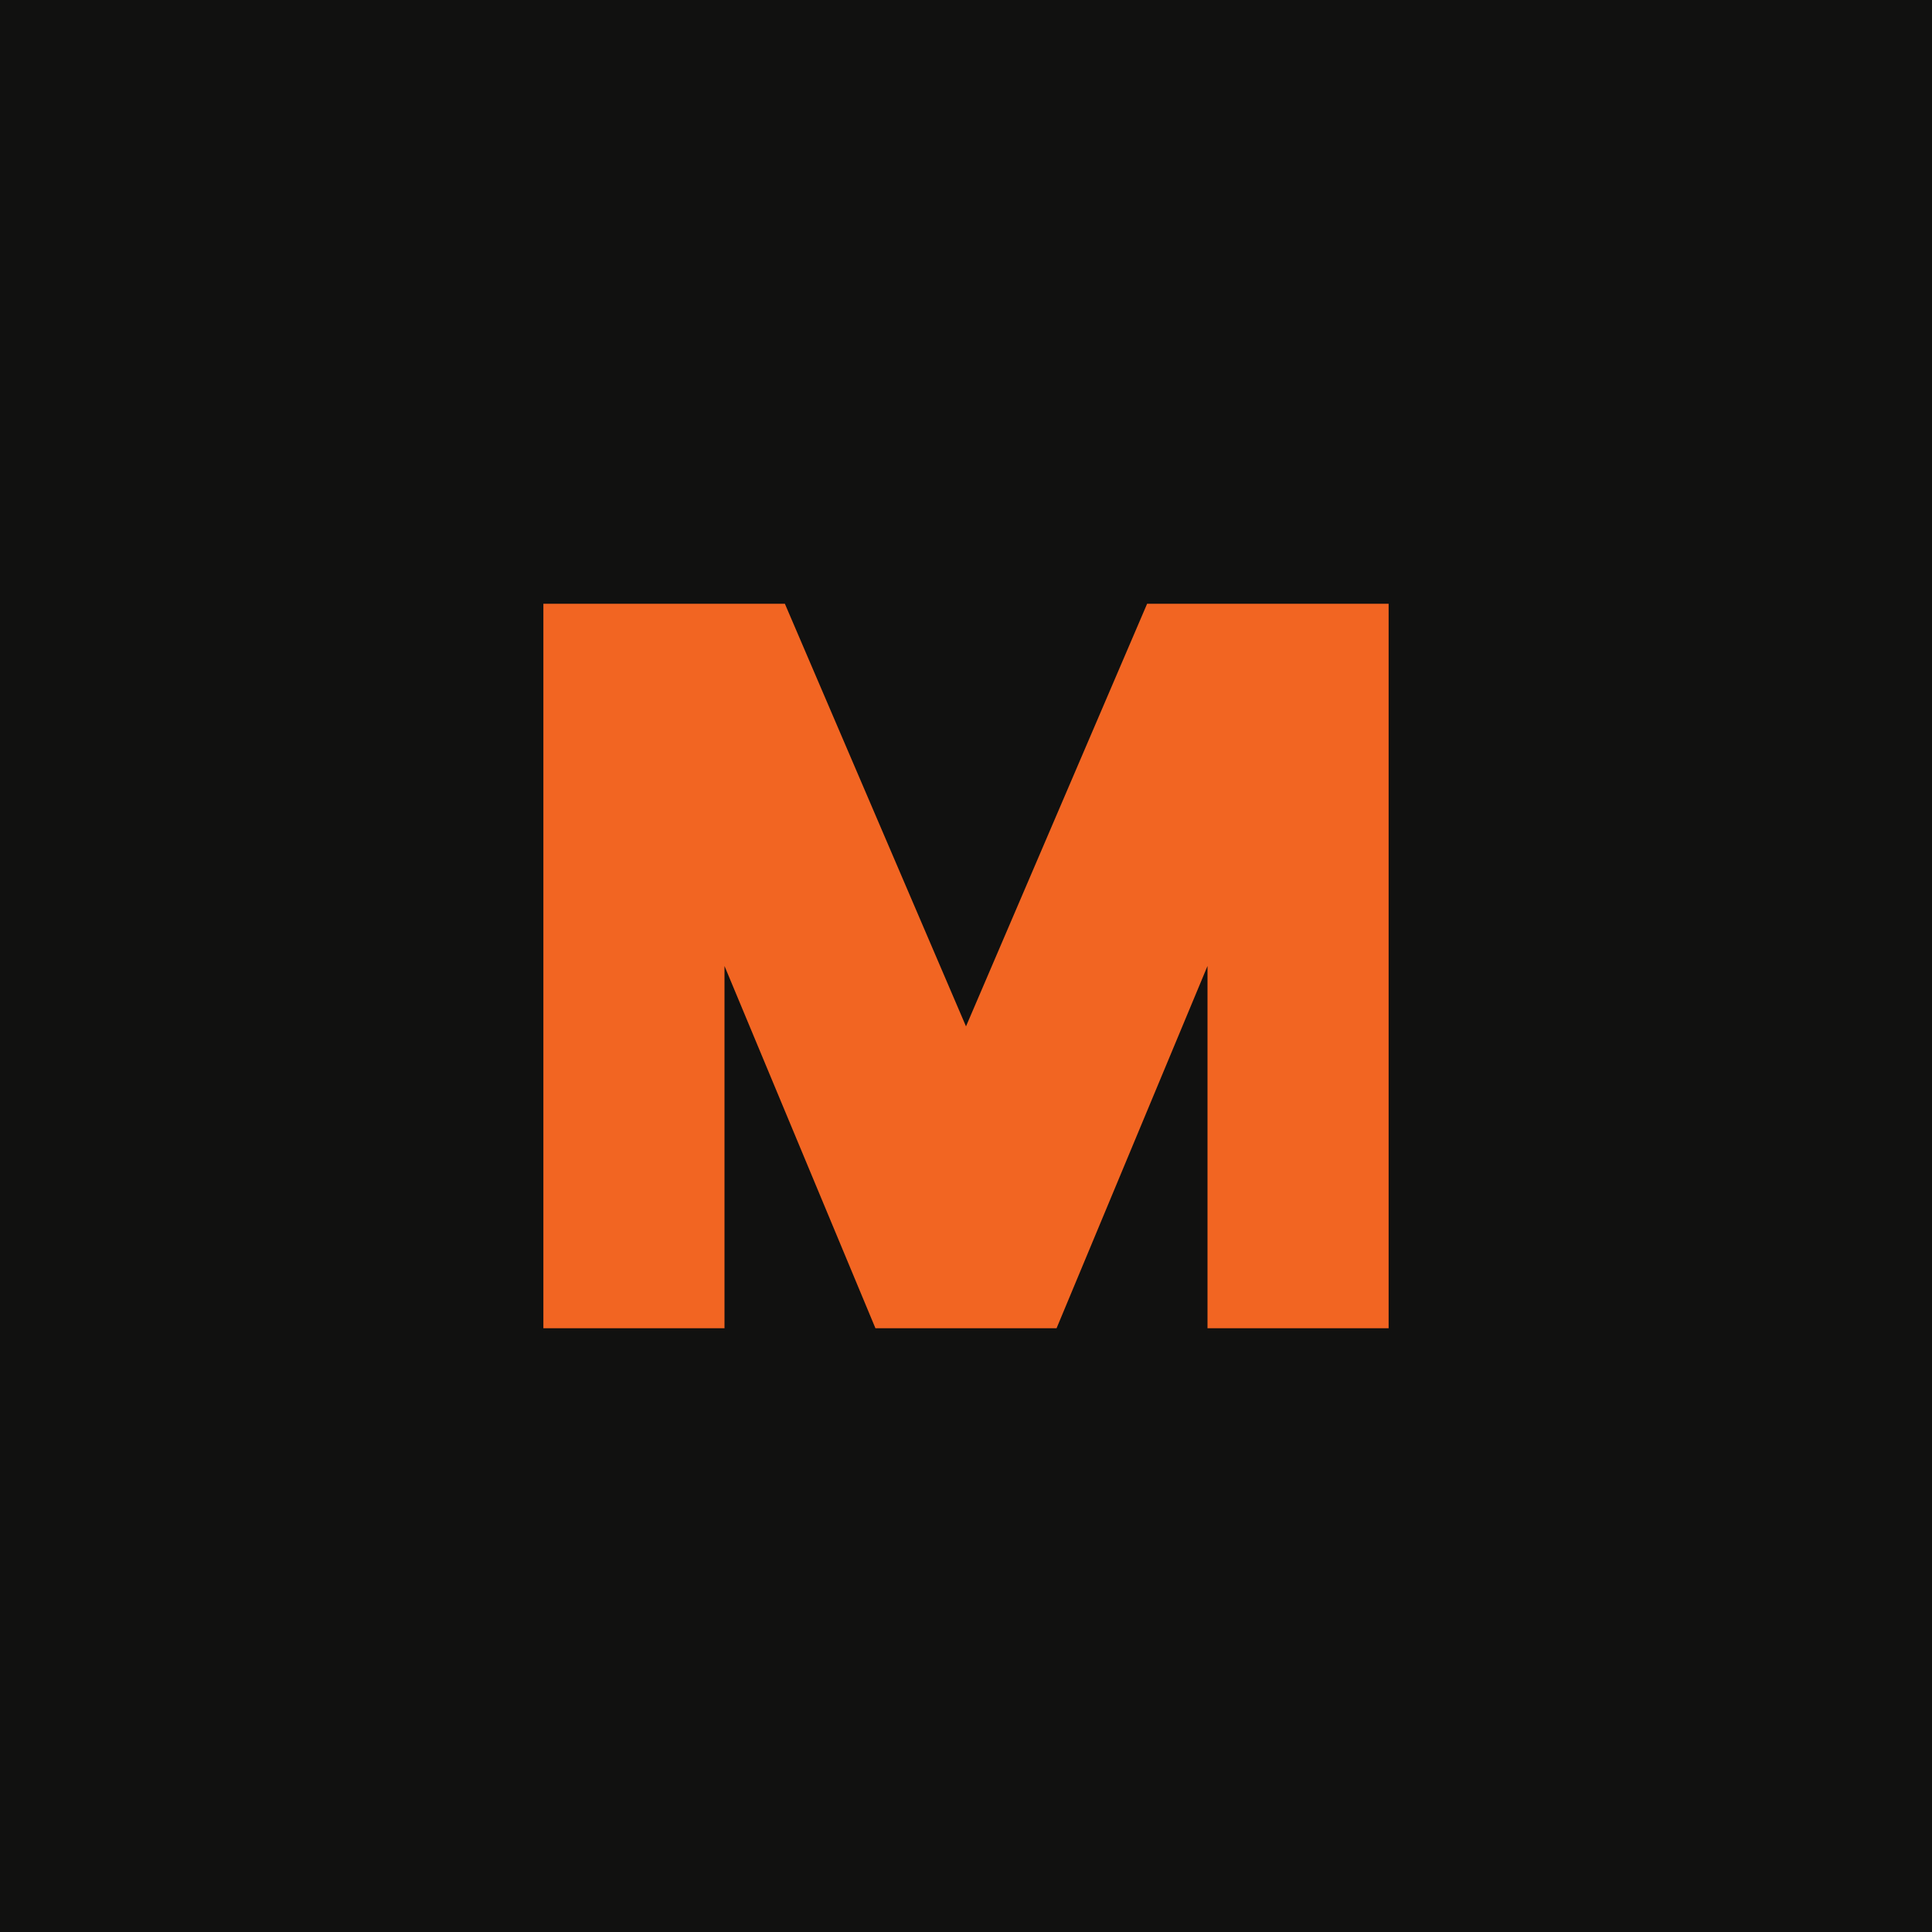
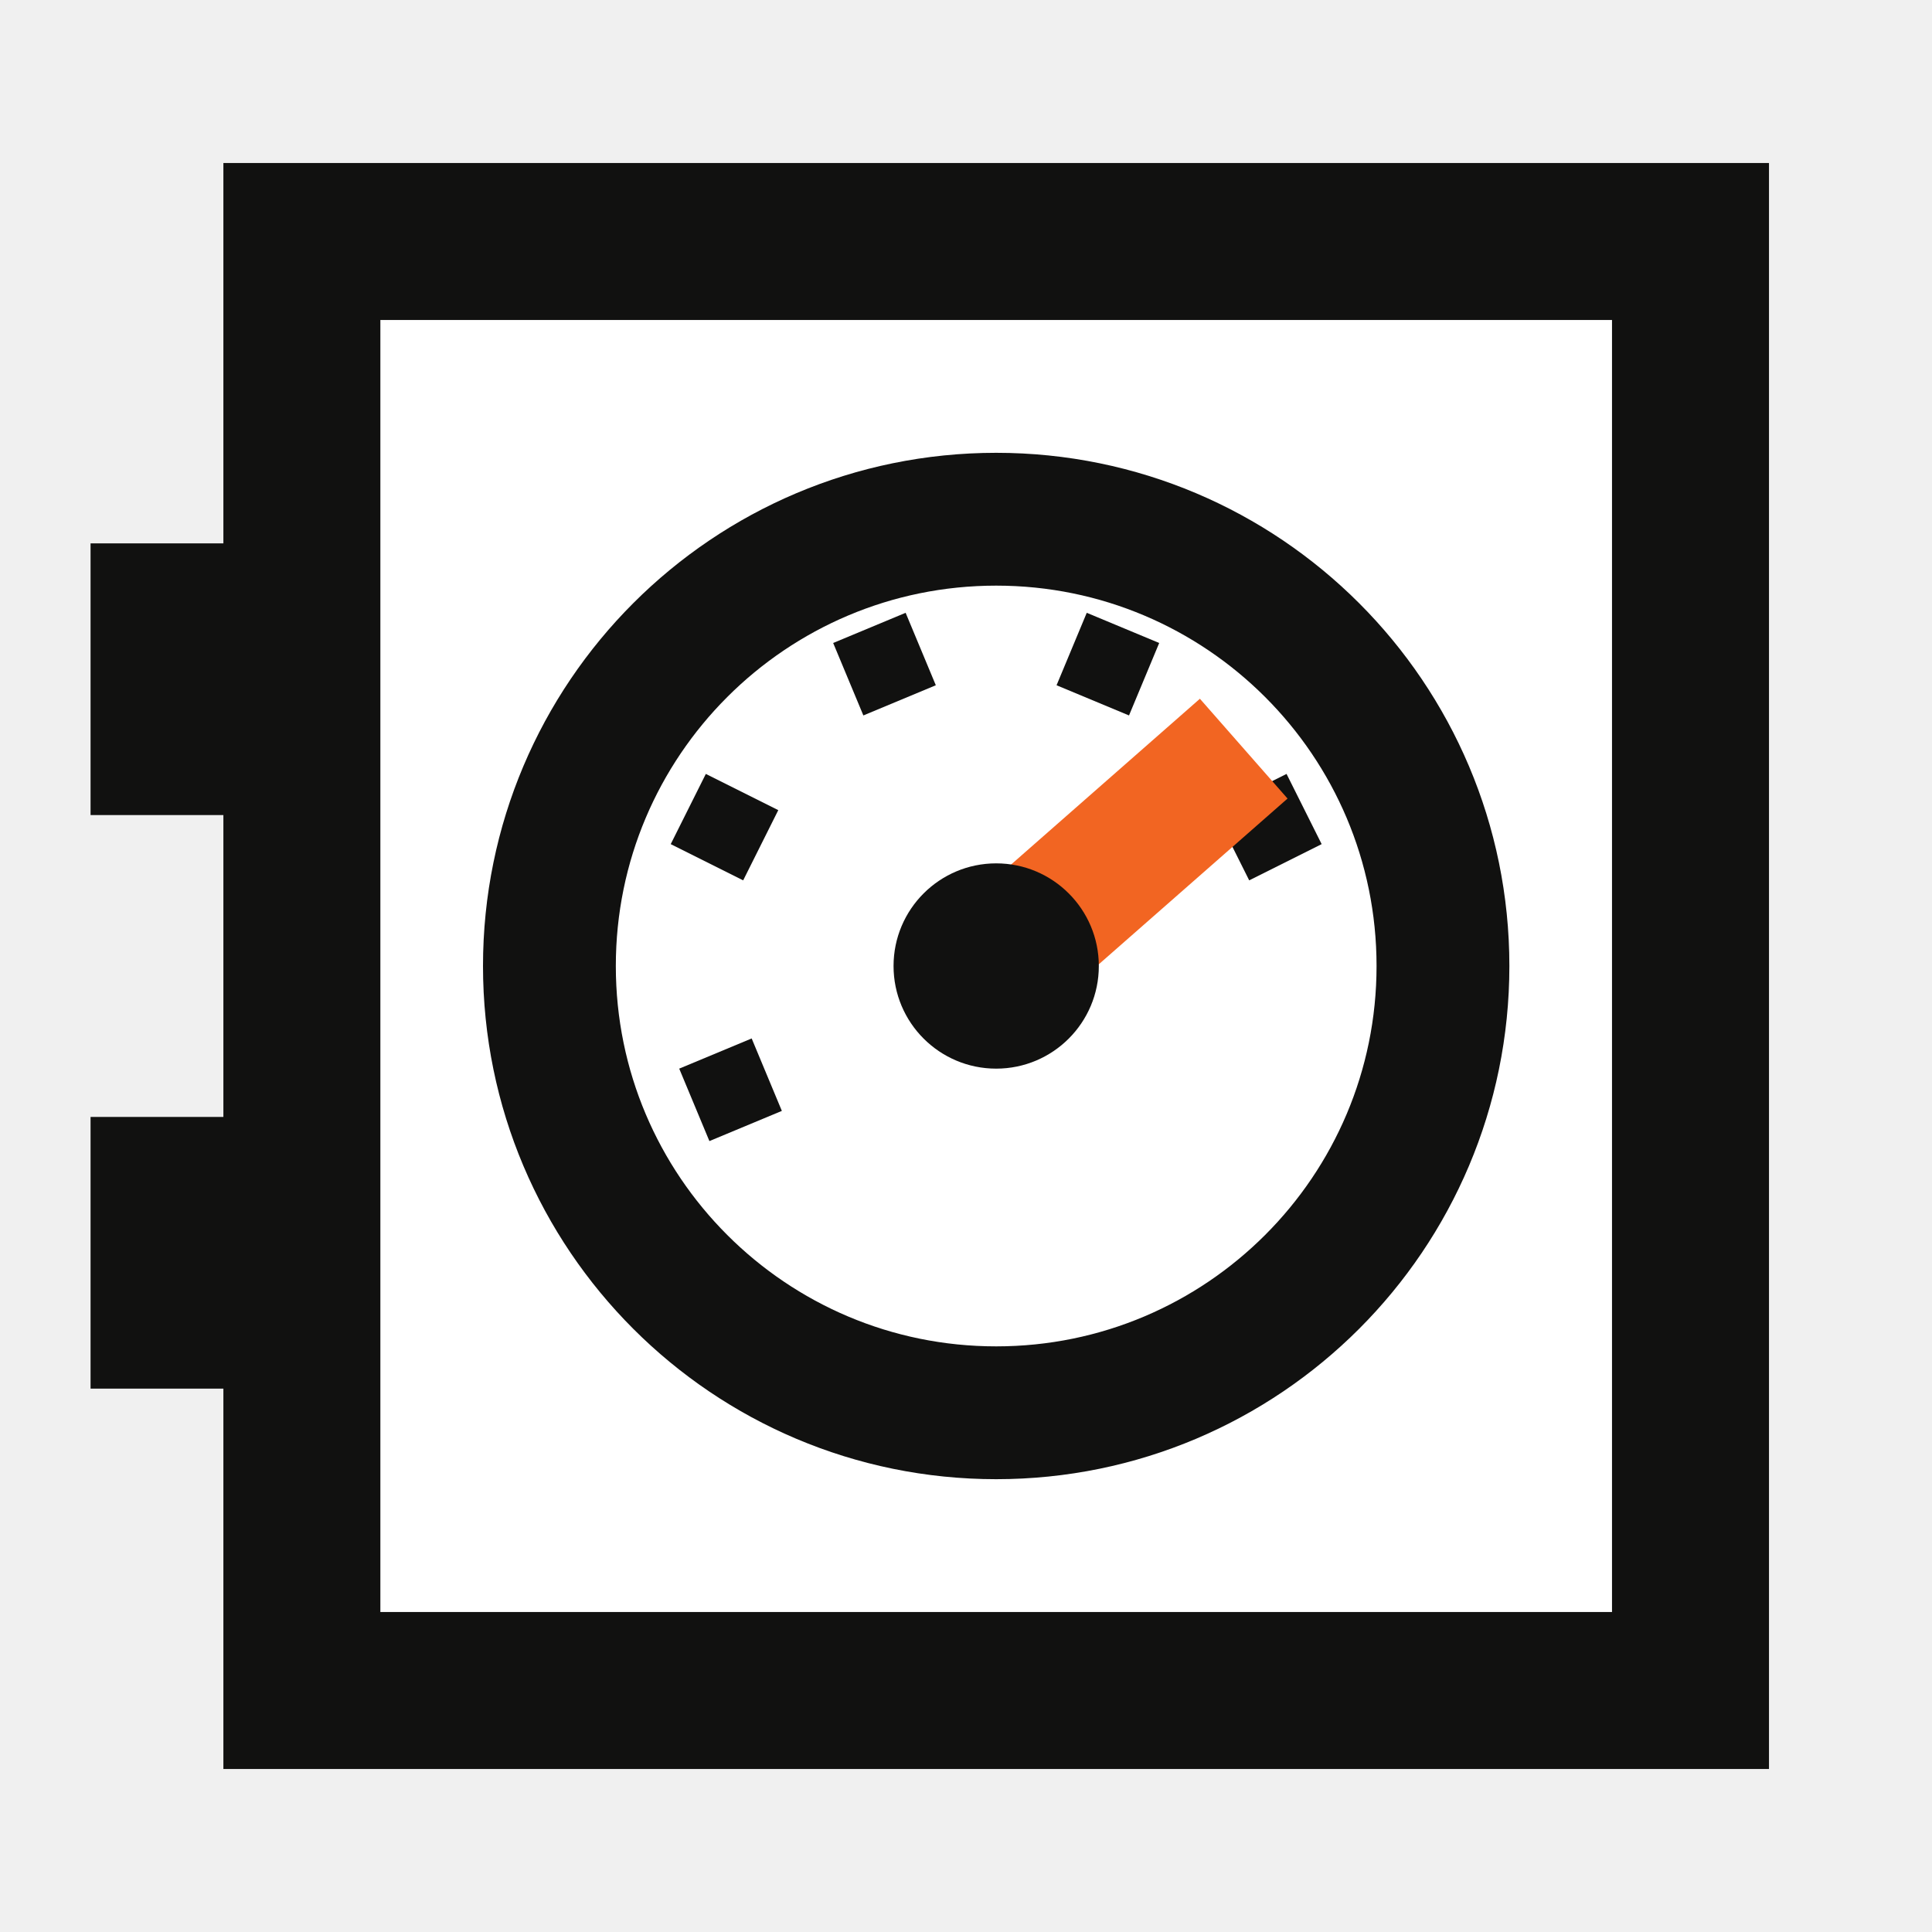
<svg xmlns="http://www.w3.org/2000/svg" viewBox="0 0 32 32">
-   <rect width="32" height="32" fill="#111110" />
-   <path d="M9 22V10h4l3 7 3-7h4v12h-3v-6l-2.5 6h-3L12 16v6z" fill="#f26522" />
+   <rect x="5" y="4" width="23" height="24" fill="#fff" stroke="#111110" stroke-width="2.6" />
+   <rect x="1.5" y="9" width="3" height="4.5" fill="#111110" />
+   <rect x="1.5" y="18.5" width="3" height="4.5" fill="#111110" />
+   <circle cx="16.5" cy="16" r="7.4" fill="none" stroke="#111110" stroke-width="2.2" />
+   <path d="M 11.5 18.3 L 12.7 17.8 M 11.4 13.4 L 12.6 14 M 14.4 10.4 L 14.9 11.6 M 18.6 10.4 L 18.1 11.6 M 21.6 13.4 L 20.4 14" stroke="#111110" stroke-width="1.3" />
+   <path d="M 16.5 16 L 20.6 12.4" stroke="#f26522" stroke-width="2.2" />
+   <circle cx="16.5" cy="16" r="1.7" fill="#111110" />
</svg>
